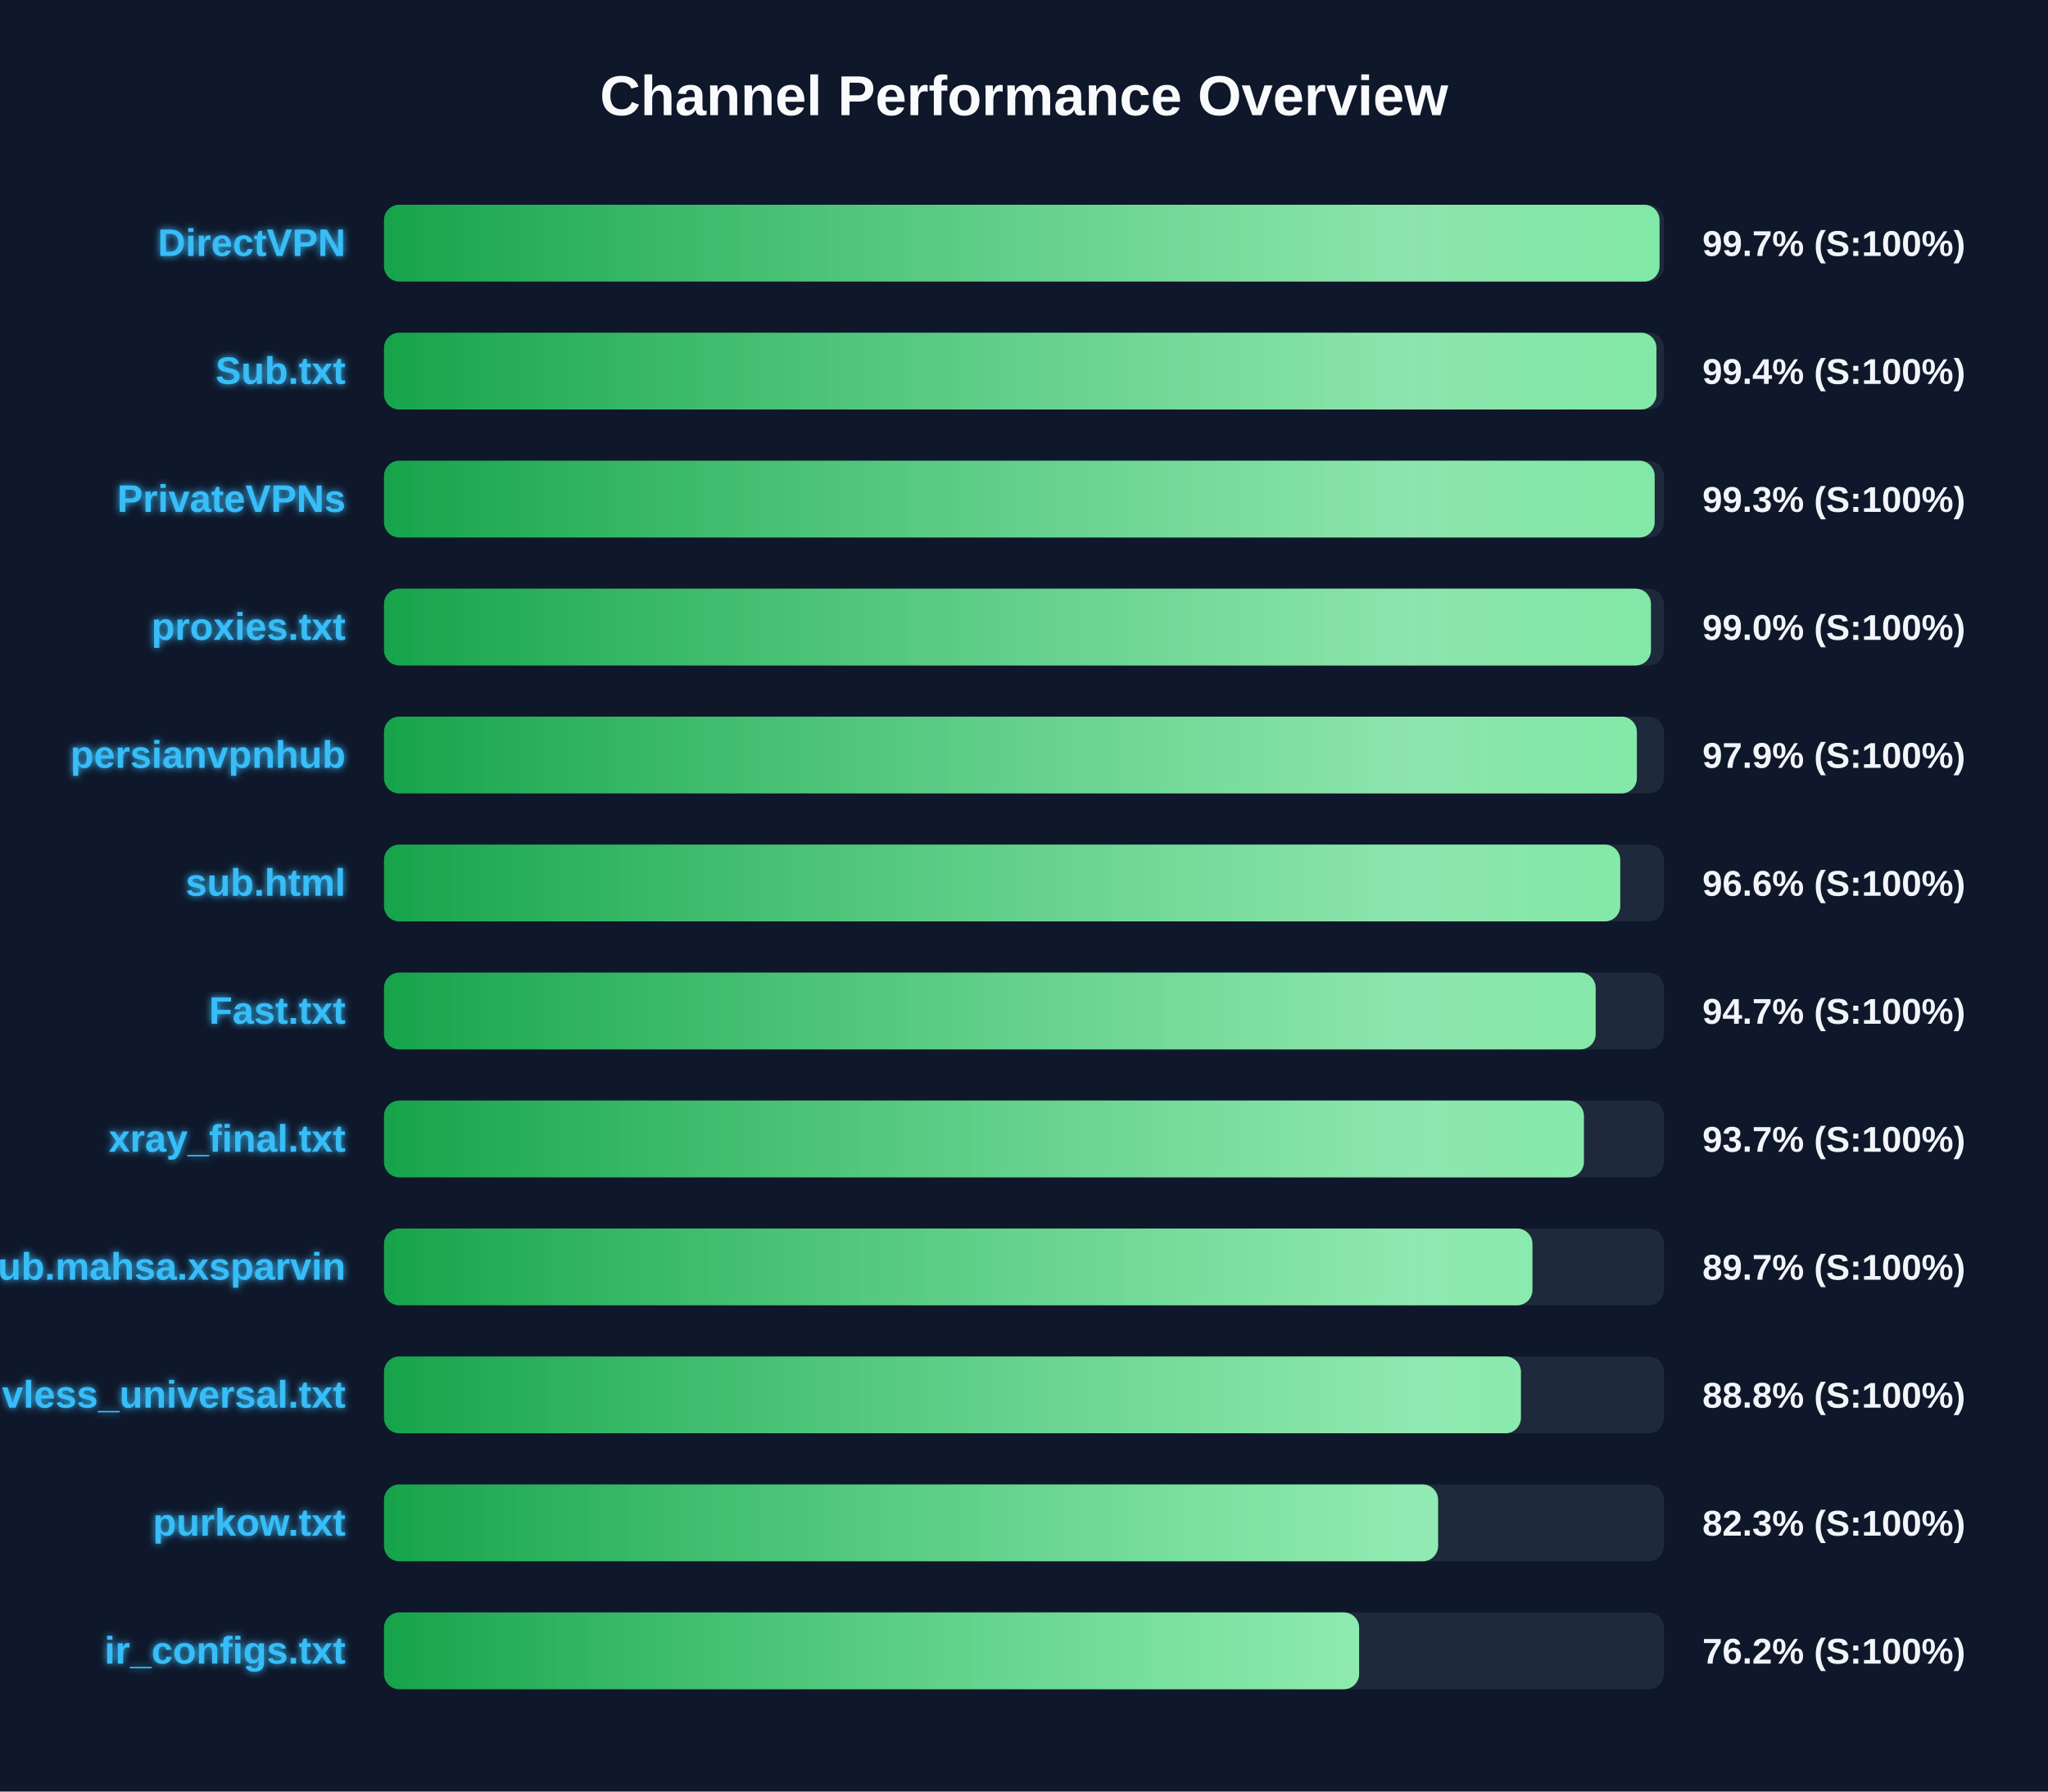
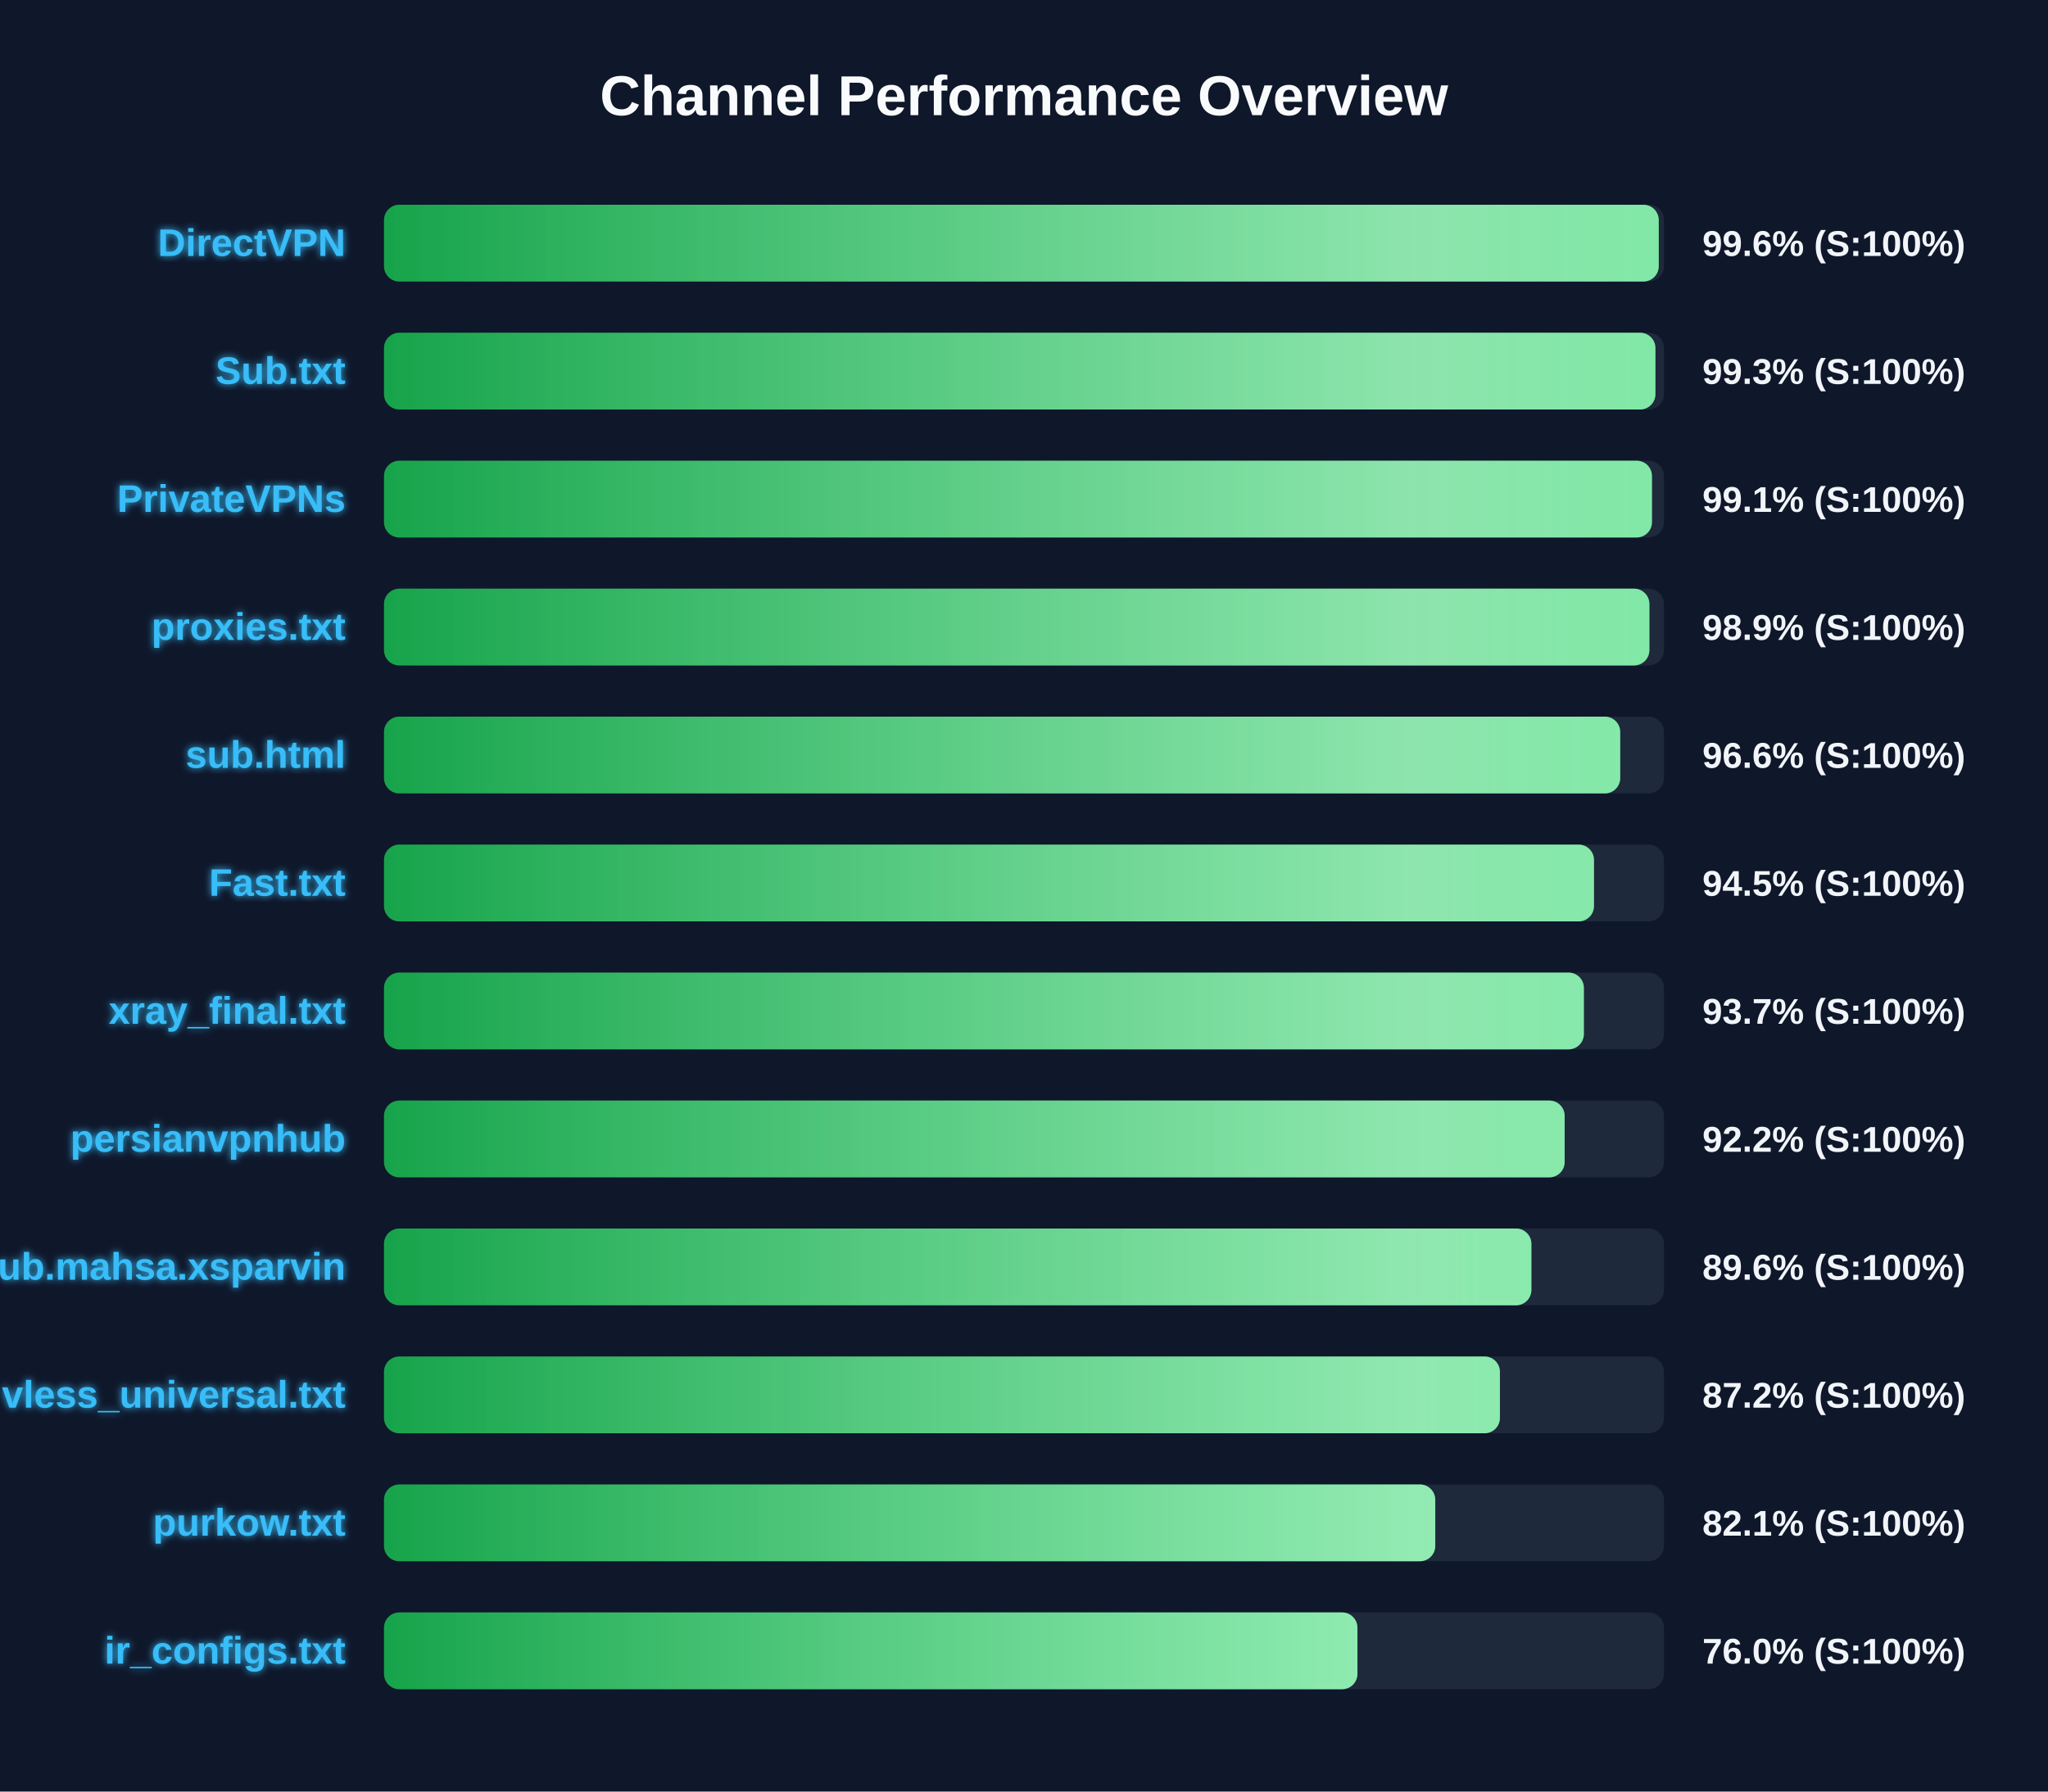
<svg xmlns="http://www.w3.org/2000/svg" width="800" height="700" version="1.1">
  <defs>
    <linearGradient id="grad-green" x1="0%" y1="0%" x2="100%" y2="0%">
      <stop offset="0%" stop-color="#16a34a" />
      <stop offset="100%" stop-color="#4ade80" />
    </linearGradient>
    <linearGradient id="grad-yellow" x1="0%" y1="0%" x2="100%" y2="0%">
      <stop offset="0%" stop-color="#ca8a04" />
      <stop offset="100%" stop-color="#fde047" />
    </linearGradient>
    <linearGradient id="grad-red" x1="0%" y1="0%" x2="100%" y2="0%">
      <stop offset="0%" stop-color="#dc2626" />
      <stop offset="100%" stop-color="#f87171" />
    </linearGradient>
    <linearGradient id="shimmer" x1="0%" y1="0%" x2="100%" y2="0%">
      <stop offset="0%" stop-color="rgba(255,255,255,0)" />
      <stop offset="50%" stop-color="rgba(255,255,255,0.4)" />
      <stop offset="100%" stop-color="rgba(255,255,255,0)" />
    </linearGradient>
    <filter id="glow" x="-20%" y="-20%" width="140%" height="140%">
      <feGaussianBlur stdDeviation="1.5" result="blur" />
      <feComposite in="SourceGraphic" in2="blur" operator="over" />
    </filter>
  </defs>
  <style>
        .bg-rect { fill: #0f172a; }
        .title { font: bold 22px 'Segoe UI', Arial, sans-serif; fill: #f8fafc; }
        .row { font: bold 15px 'Segoe UI', Arial, sans-serif; fill: #38bdf8; filter: url(#glow); }
        .score { font: bold 14px 'Segoe UI', Arial, sans-serif; fill: #f1f5f9; }
        @keyframes shimmer-anim {
            0% { transform: translateX(-100%); }
            100% { transform: translateX(200%); }
        }
        .shimmer-rect {
            animation: shimmer-anim 2.5s infinite linear;
        }
    </style>
  <rect width="100%" height="100%" class="bg-rect" />
  <text x="400" y="45" text-anchor="middle" class="title">Channel Performance Overview</text>
  <rect x="150" y="80" width="500" height="30" fill="#1e293b" rx="6" />
  <clipPath id="clip-0">
-     <rect x="150" y="80" width="498.25" height="30" rx="6" />
+     <rect x="150" y="80" width="497.95" height="30" rx="6" />
  </clipPath>
-   <rect x="150" y="80" width="498.25" height="30" fill="url(#grad-green)" rx="6" />
+   <rect x="150" y="80" width="497.95" height="30" fill="url(#grad-green)" rx="6" />
  <g clip-path="url(#clip-0)">
    <rect x="150" y="80" width="100%" height="30" fill="url(#shimmer)" class="shimmer-rect" />
  </g>
  <text x="135" y="100" text-anchor="end" class="row">DirectVPN</text>
-   <text x="665" y="100" text-anchor="start" class="score">99.7% (S:100%)</text>
+   <text x="665" y="100" text-anchor="start" class="score">99.6% (S:100%)</text>
  <rect x="150" y="130" width="500" height="30" fill="#1e293b" rx="6" />
  <clipPath id="clip-1">
-     <rect x="150" y="130" width="497.05" height="30" rx="6" />
+     <rect x="150" y="130" width="496.65" height="30" rx="6" />
  </clipPath>
-   <rect x="150" y="130" width="497.05" height="30" fill="url(#grad-green)" rx="6" />
+   <rect x="150" y="130" width="496.65" height="30" fill="url(#grad-green)" rx="6" />
  <g clip-path="url(#clip-1)">
    <rect x="150" y="130" width="100%" height="30" fill="url(#shimmer)" class="shimmer-rect" />
  </g>
  <text x="135" y="150" text-anchor="end" class="row">Sub.txt</text>
-   <text x="665" y="150" text-anchor="start" class="score">99.4% (S:100%)</text>
+   <text x="665" y="150" text-anchor="start" class="score">99.3% (S:100%)</text>
  <rect x="150" y="180" width="500" height="30" fill="#1e293b" rx="6" />
  <clipPath id="clip-2">
-     <rect x="150" y="180" width="496.35" height="30" rx="6" />
+     <rect x="150" y="180" width="495.3" height="30" rx="6" />
  </clipPath>
-   <rect x="150" y="180" width="496.35" height="30" fill="url(#grad-green)" rx="6" />
+   <rect x="150" y="180" width="495.3" height="30" fill="url(#grad-green)" rx="6" />
  <g clip-path="url(#clip-2)">
    <rect x="150" y="180" width="100%" height="30" fill="url(#shimmer)" class="shimmer-rect" />
  </g>
  <text x="135" y="200" text-anchor="end" class="row">PrivateVPNs</text>
-   <text x="665" y="200" text-anchor="start" class="score">99.3% (S:100%)</text>
+   <text x="665" y="200" text-anchor="start" class="score">99.1% (S:100%)</text>
  <rect x="150" y="230" width="500" height="30" fill="#1e293b" rx="6" />
  <clipPath id="clip-3">
-     <rect x="150" y="230" width="494.9" height="30" rx="6" />
+     <rect x="150" y="230" width="494.3" height="30" rx="6" />
  </clipPath>
-   <rect x="150" y="230" width="494.9" height="30" fill="url(#grad-green)" rx="6" />
+   <rect x="150" y="230" width="494.3" height="30" fill="url(#grad-green)" rx="6" />
  <g clip-path="url(#clip-3)">
    <rect x="150" y="230" width="100%" height="30" fill="url(#shimmer)" class="shimmer-rect" />
  </g>
  <text x="135" y="250" text-anchor="end" class="row">proxies.txt</text>
-   <text x="665" y="250" text-anchor="start" class="score">99.0% (S:100%)</text>
+   <text x="665" y="250" text-anchor="start" class="score">98.9% (S:100%)</text>
  <rect x="150" y="280" width="500" height="30" fill="#1e293b" rx="6" />
  <clipPath id="clip-4">
-     <rect x="150" y="280" width="489.4" height="30" rx="6" />
+     <rect x="150" y="280" width="482.9" height="30" rx="6" />
  </clipPath>
-   <rect x="150" y="280" width="489.4" height="30" fill="url(#grad-green)" rx="6" />
+   <rect x="150" y="280" width="482.9" height="30" fill="url(#grad-green)" rx="6" />
  <g clip-path="url(#clip-4)">
    <rect x="150" y="280" width="100%" height="30" fill="url(#shimmer)" class="shimmer-rect" />
  </g>
-   <text x="135" y="300" text-anchor="end" class="row">persianvpnhub</text>
-   <text x="665" y="300" text-anchor="start" class="score">97.9% (S:100%)</text>
+   <text x="135" y="300" text-anchor="end" class="row">sub.html</text>
+   <text x="665" y="300" text-anchor="start" class="score">96.6% (S:100%)</text>
  <rect x="150" y="330" width="500" height="30" fill="#1e293b" rx="6" />
  <clipPath id="clip-5">
-     <rect x="150" y="330" width="482.9" height="30" rx="6" />
+     <rect x="150" y="330" width="472.65" height="30" rx="6" />
  </clipPath>
-   <rect x="150" y="330" width="482.9" height="30" fill="url(#grad-green)" rx="6" />
+   <rect x="150" y="330" width="472.65" height="30" fill="url(#grad-green)" rx="6" />
  <g clip-path="url(#clip-5)">
    <rect x="150" y="330" width="100%" height="30" fill="url(#shimmer)" class="shimmer-rect" />
  </g>
-   <text x="135" y="350" text-anchor="end" class="row">sub.html</text>
-   <text x="665" y="350" text-anchor="start" class="score">96.6% (S:100%)</text>
+   <text x="135" y="350" text-anchor="end" class="row">Fast.txt</text>
+   <text x="665" y="350" text-anchor="start" class="score">94.5% (S:100%)</text>
  <rect x="150" y="380" width="500" height="30" fill="#1e293b" rx="6" />
  <clipPath id="clip-6">
-     <rect x="150" y="380" width="473.3" height="30" rx="6" />
+     <rect x="150" y="380" width="468.7" height="30" rx="6" />
  </clipPath>
-   <rect x="150" y="380" width="473.3" height="30" fill="url(#grad-green)" rx="6" />
+   <rect x="150" y="380" width="468.7" height="30" fill="url(#grad-green)" rx="6" />
  <g clip-path="url(#clip-6)">
    <rect x="150" y="380" width="100%" height="30" fill="url(#shimmer)" class="shimmer-rect" />
  </g>
-   <text x="135" y="400" text-anchor="end" class="row">Fast.txt</text>
-   <text x="665" y="400" text-anchor="start" class="score">94.7% (S:100%)</text>
+   <text x="135" y="400" text-anchor="end" class="row">xray_final.txt</text>
+   <text x="665" y="400" text-anchor="start" class="score">93.7% (S:100%)</text>
  <rect x="150" y="430" width="500" height="30" fill="#1e293b" rx="6" />
  <clipPath id="clip-7">
-     <rect x="150" y="430" width="468.7" height="30" rx="6" />
+     <rect x="150" y="430" width="461.2" height="30" rx="6" />
  </clipPath>
-   <rect x="150" y="430" width="468.7" height="30" fill="url(#grad-green)" rx="6" />
+   <rect x="150" y="430" width="461.2" height="30" fill="url(#grad-green)" rx="6" />
  <g clip-path="url(#clip-7)">
    <rect x="150" y="430" width="100%" height="30" fill="url(#shimmer)" class="shimmer-rect" />
  </g>
-   <text x="135" y="450" text-anchor="end" class="row">xray_final.txt</text>
-   <text x="665" y="450" text-anchor="start" class="score">93.7% (S:100%)</text>
+   <text x="135" y="450" text-anchor="end" class="row">persianvpnhub</text>
+   <text x="665" y="450" text-anchor="start" class="score">92.2% (S:100%)</text>
  <rect x="150" y="480" width="500" height="30" fill="#1e293b" rx="6" />
  <clipPath id="clip-8">
-     <rect x="150" y="480" width="448.6" height="30" rx="6" />
+     <rect x="150" y="480" width="448.2" height="30" rx="6" />
  </clipPath>
-   <rect x="150" y="480" width="448.6" height="30" fill="url(#grad-green)" rx="6" />
+   <rect x="150" y="480" width="448.2" height="30" fill="url(#grad-green)" rx="6" />
  <g clip-path="url(#clip-8)">
    <rect x="150" y="480" width="100%" height="30" fill="url(#shimmer)" class="shimmer-rect" />
  </g>
  <text x="135" y="500" text-anchor="end" class="row">Sub.mahsa.xsparvin</text>
-   <text x="665" y="500" text-anchor="start" class="score">89.7% (S:100%)</text>
+   <text x="665" y="500" text-anchor="start" class="score">89.6% (S:100%)</text>
  <rect x="150" y="530" width="500" height="30" fill="#1e293b" rx="6" />
  <clipPath id="clip-9">
-     <rect x="150" y="530" width="444.1" height="30" rx="6" />
+     <rect x="150" y="530" width="435.9" height="30" rx="6" />
  </clipPath>
-   <rect x="150" y="530" width="444.1" height="30" fill="url(#grad-green)" rx="6" />
+   <rect x="150" y="530" width="435.9" height="30" fill="url(#grad-green)" rx="6" />
  <g clip-path="url(#clip-9)">
    <rect x="150" y="530" width="100%" height="30" fill="url(#shimmer)" class="shimmer-rect" />
  </g>
  <text x="135" y="550" text-anchor="end" class="row">vless_universal.txt</text>
-   <text x="665" y="550" text-anchor="start" class="score">88.8% (S:100%)</text>
+   <text x="665" y="550" text-anchor="start" class="score">87.2% (S:100%)</text>
  <rect x="150" y="580" width="500" height="30" fill="#1e293b" rx="6" />
  <clipPath id="clip-10">
-     <rect x="150" y="580" width="411.75" height="30" rx="6" />
+     <rect x="150" y="580" width="410.65" height="30" rx="6" />
  </clipPath>
-   <rect x="150" y="580" width="411.75" height="30" fill="url(#grad-green)" rx="6" />
+   <rect x="150" y="580" width="410.65" height="30" fill="url(#grad-green)" rx="6" />
  <g clip-path="url(#clip-10)">
    <rect x="150" y="580" width="100%" height="30" fill="url(#shimmer)" class="shimmer-rect" />
  </g>
  <text x="135" y="600" text-anchor="end" class="row">purkow.txt</text>
-   <text x="665" y="600" text-anchor="start" class="score">82.3% (S:100%)</text>
+   <text x="665" y="600" text-anchor="start" class="score">82.1% (S:100%)</text>
  <rect x="150" y="630" width="500" height="30" fill="#1e293b" rx="6" />
  <clipPath id="clip-11">
-     <rect x="150" y="630" width="380.9" height="30" rx="6" />
+     <rect x="150" y="630" width="380.25" height="30" rx="6" />
  </clipPath>
-   <rect x="150" y="630" width="380.9" height="30" fill="url(#grad-green)" rx="6" />
+   <rect x="150" y="630" width="380.25" height="30" fill="url(#grad-green)" rx="6" />
  <g clip-path="url(#clip-11)">
    <rect x="150" y="630" width="100%" height="30" fill="url(#shimmer)" class="shimmer-rect" />
  </g>
  <text x="135" y="650" text-anchor="end" class="row">ir_configs.txt</text>
-   <text x="665" y="650" text-anchor="start" class="score">76.2% (S:100%)</text>
+   <text x="665" y="650" text-anchor="start" class="score">76.0% (S:100%)</text>
</svg>
